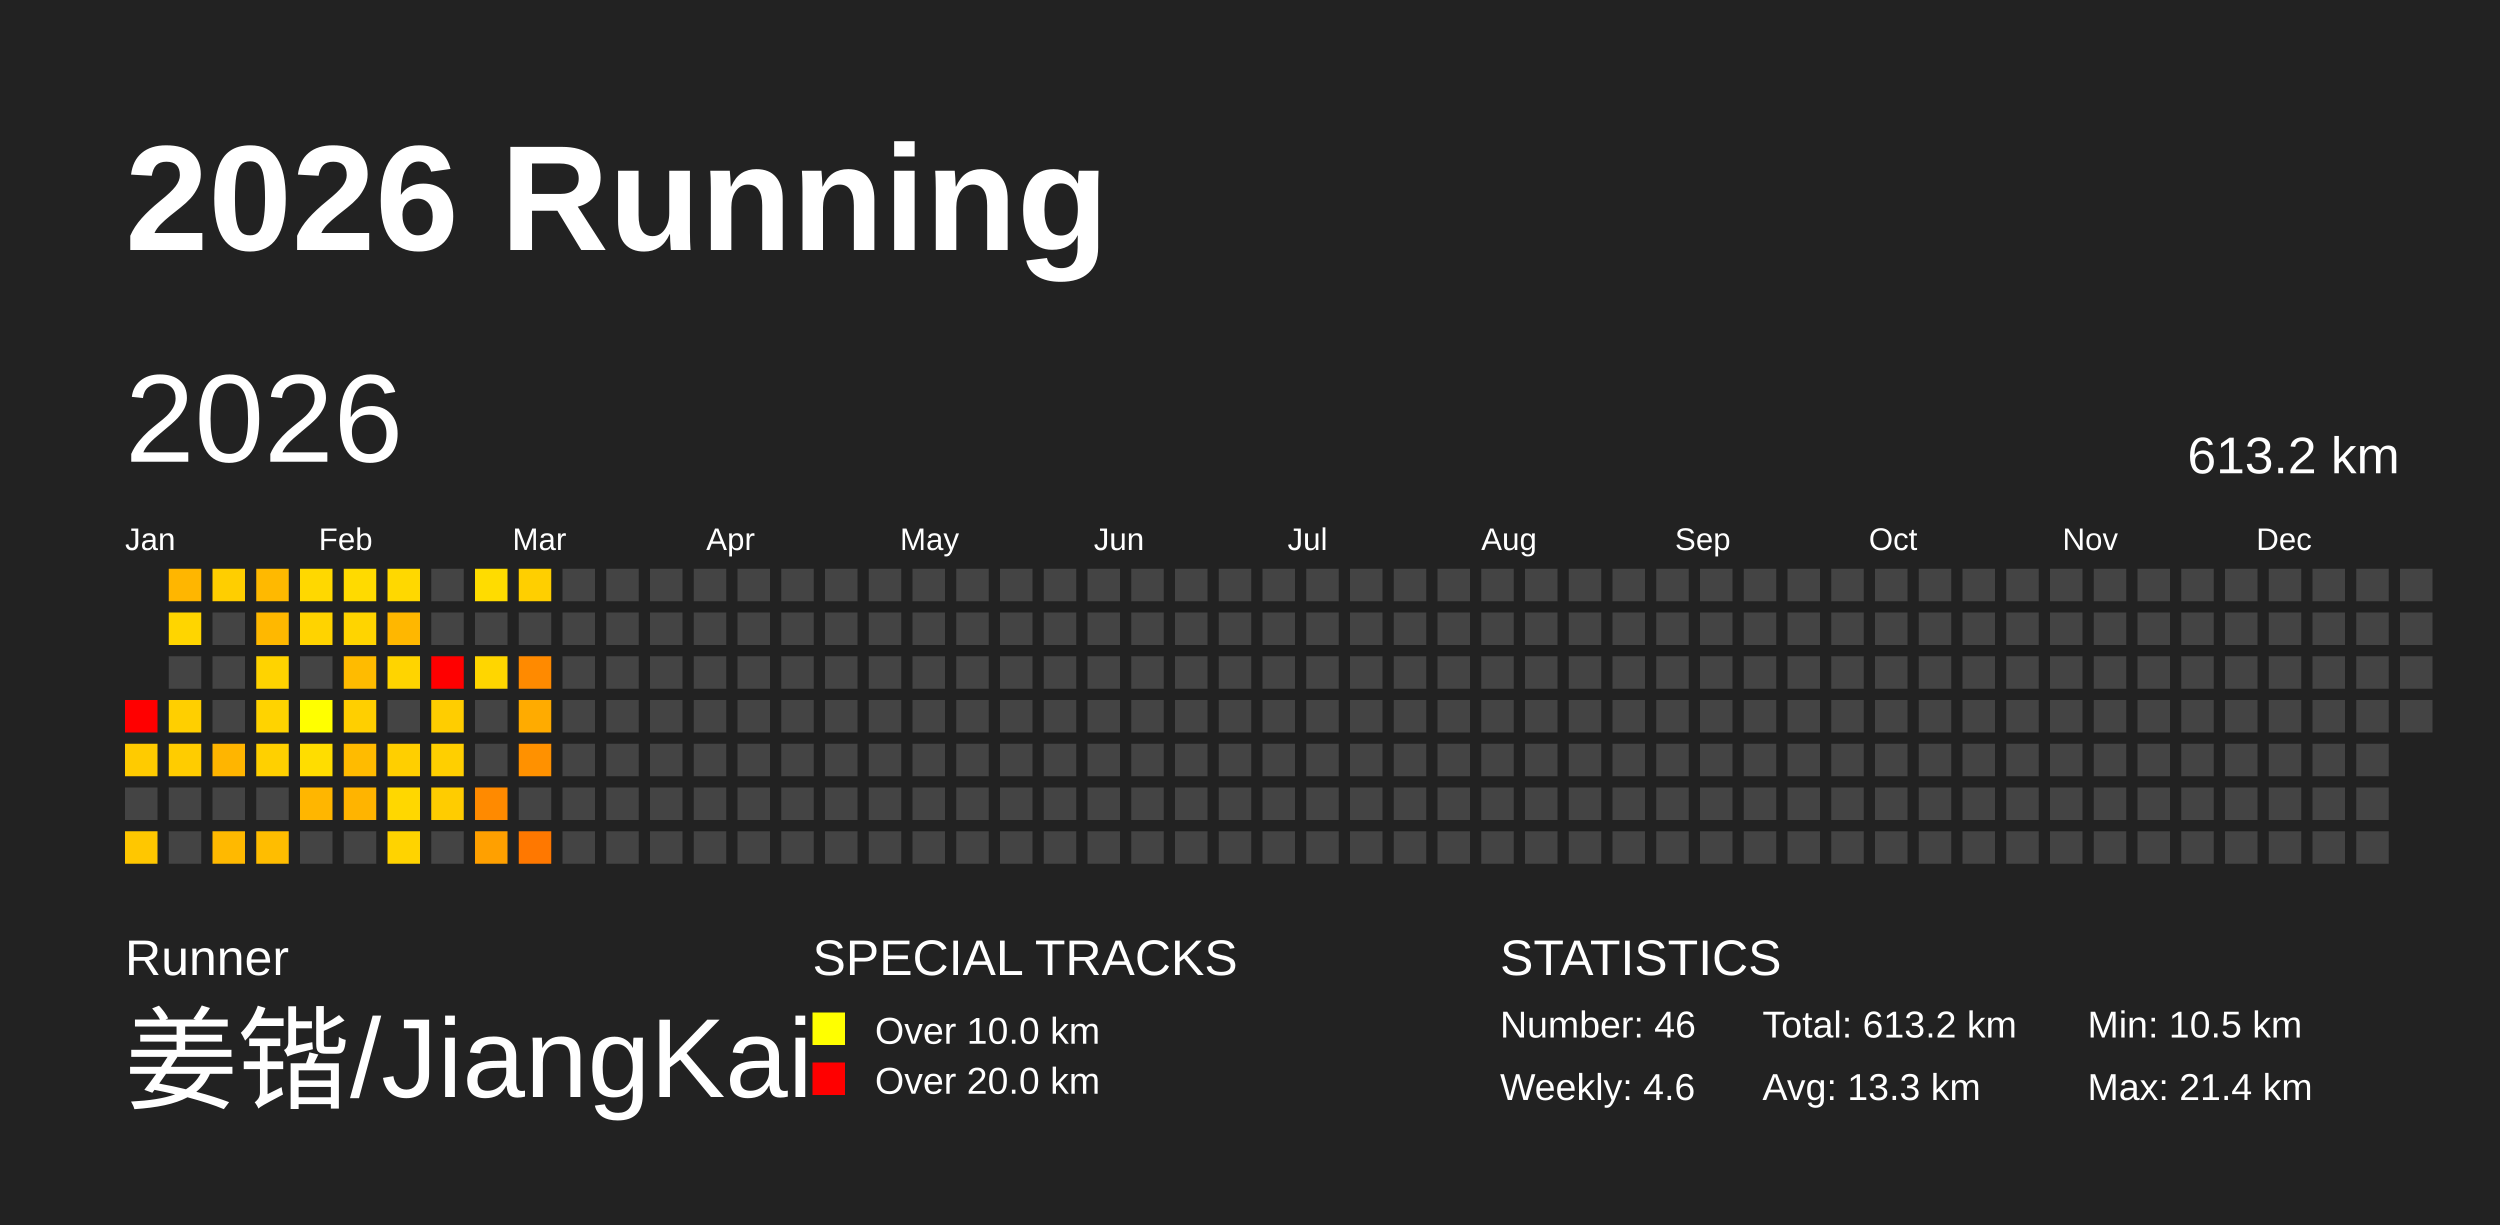
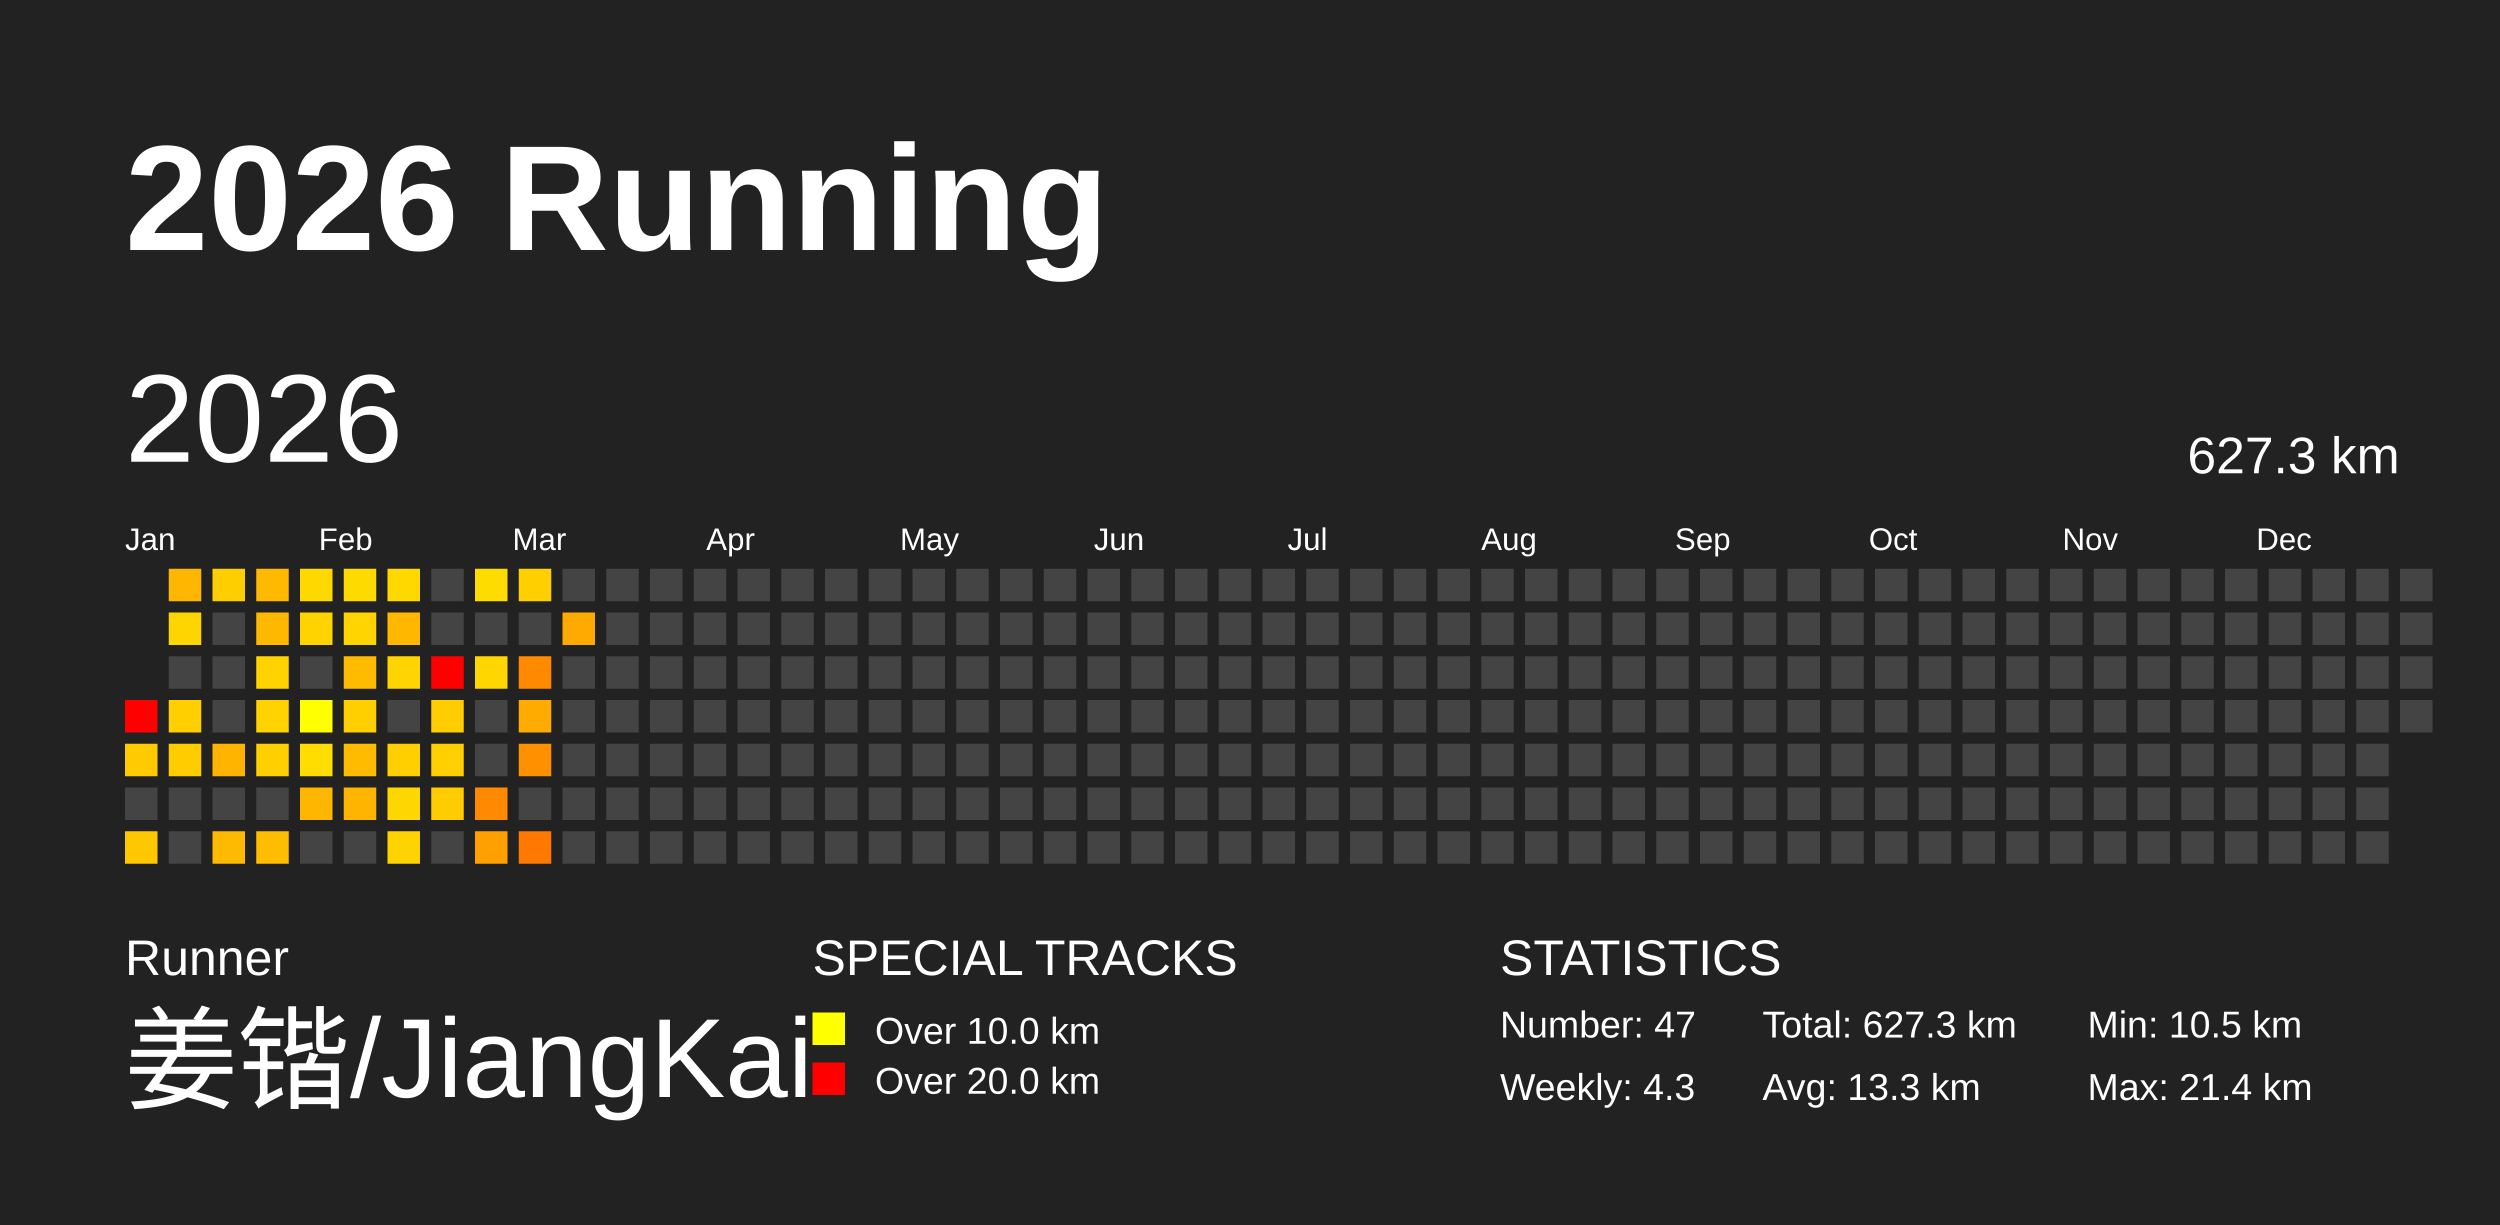
<svg xmlns="http://www.w3.org/2000/svg" baseProfile="full" height="98mm" version="1.1" viewBox="0,0,200,98" width="200mm">
  <defs />
  <rect fill="#222222" height="98" width="200" x="0" y="0" />
  <text fill="#FFFFFF" style="font-size:12px; font-family:Arial; font-weight:bold;" x="10" y="20">2026 Running</text>
  <text fill="#FFFFFF" style="font-size:4px; font-family:Arial" x="10" y="78">Runner</text>
  <text fill="#FFFFFF" style="font-size:9px; font-family:Arial" x="10" y="88">姜锴/JiangKai</text>
  <text fill="#FFFFFF" style="font-size:4px; font-family:Arial" x="65" y="78">SPECIAL TRACKS</text>
  <rect fill="yellow" height="2.6" width="2.6" x="65" y="81" />
  <text fill="#FFFFFF" style="font-size:3px; font-family:Arial" x="70" y="83.5">Over 10.0 km</text>
  <rect fill="red" height="2.6" width="2.6" x="65" y="85" />
  <text fill="#FFFFFF" style="font-size:3px; font-family:Arial" x="70" y="87.5">Over 20.0 km</text>
  <text fill="#FFFFFF" style="font-size:4px; font-family:Arial" x="120" y="78">STATISTICS</text>
-   <text fill="#FFFFFF" style="font-size:3px; font-family:Arial" x="120" y="83">Number: 46</text>
-   <text fill="#FFFFFF" style="font-size:3px; font-family:Arial" x="120" y="88">Weekly: 4.6</text>
-   <text fill="#FFFFFF" style="font-size:3px; font-family:Arial" x="141" y="83">Total: 613.2 km</text>
+   <text fill="#FFFFFF" style="font-size:3px; font-family:Arial" x="120" y="83">Number: 47</text>
+   <text fill="#FFFFFF" style="font-size:3px; font-family:Arial" x="120" y="88">Weekly: 4.3</text>
+   <text fill="#FFFFFF" style="font-size:3px; font-family:Arial" x="141" y="83">Total: 627.3 km</text>
  <text fill="#FFFFFF" style="font-size:3px; font-family:Arial" x="141" y="88">Avg: 13.3 km</text>
  <text fill="#FFFFFF" style="font-size:3px; font-family:Arial" x="167" y="83">Min: 10.5 km</text>
  <text fill="#FFFFFF" style="font-size:3px; font-family:Arial" x="167" y="88">Max: 21.4 km</text>
  <text dominant-baseline="hanging" fill="#FFFFFF" style="font-size:10.0px; font-family:Arial;" x="10" y="30">2026</text>
-   <text dominant-baseline="hanging" fill="#FFFFFF" style="font-size:4.125px; font-family:Arial;" x="175" y="35">613.2 km</text>
+   <text dominant-baseline="hanging" fill="#FFFFFF" style="font-size:4.125px; font-family:Arial;" x="175" y="35">627.3 km</text>
  <text fill="#FFFFFF" style="font-size:2.5px; font-family:Arial" x="10.0" y="44">Jan</text>
  <text fill="#FFFFFF" style="font-size:2.5px; font-family:Arial" x="25.5" y="44">Feb</text>
  <text fill="#FFFFFF" style="font-size:2.5px; font-family:Arial" x="41.0" y="44">Mar</text>
  <text fill="#FFFFFF" style="font-size:2.5px; font-family:Arial" x="56.5" y="44">Apr</text>
  <text fill="#FFFFFF" style="font-size:2.5px; font-family:Arial" x="72.0" y="44">May</text>
  <text fill="#FFFFFF" style="font-size:2.5px; font-family:Arial" x="87.5" y="44">Jun</text>
  <text fill="#FFFFFF" style="font-size:2.5px; font-family:Arial" x="103.0" y="44">Jul</text>
  <text fill="#FFFFFF" style="font-size:2.5px; font-family:Arial" x="118.5" y="44">Aug</text>
  <text fill="#FFFFFF" style="font-size:2.5px; font-family:Arial" x="134.0" y="44">Sep</text>
  <text fill="#FFFFFF" style="font-size:2.5px; font-family:Arial" x="149.5" y="44">Oct</text>
  <text fill="#FFFFFF" style="font-size:2.5px; font-family:Arial" x="165.0" y="44">Nov</text>
  <text fill="#FFFFFF" style="font-size:2.5px; font-family:Arial" x="180.5" y="44">Dec</text>
  <rect fill="red" height="2.6" width="2.6" x="10.0" y="56.0" />
  <rect fill="#ffcb00" height="2.6" width="2.6" x="10.0" y="59.5" />
  <rect fill="#444444" height="2.6" width="2.6" x="10.0" y="63.0" />
  <rect fill="#ffc700" height="2.6" width="2.6" x="10.0" y="66.5" />
  <rect fill="#ffb600" height="2.6" width="2.6" x="13.5" y="45.5" />
  <rect fill="#ffd500" height="2.6" width="2.6" x="13.5" y="49.0" />
  <rect fill="#444444" height="2.6" width="2.6" x="13.5" y="52.5" />
  <rect fill="#ffcf00" height="2.6" width="2.6" x="13.5" y="56.0" />
  <rect fill="#ffcc00" height="2.6" width="2.6" x="13.5" y="59.5" />
  <rect fill="#444444" height="2.6" width="2.6" x="13.5" y="63.0" />
  <rect fill="#444444" height="2.6" width="2.6" x="13.5" y="66.5" />
  <rect fill="#ffce00" height="2.6" width="2.6" x="17.0" y="45.5" />
  <rect fill="#444444" height="2.6" width="2.6" x="17.0" y="49.0" />
  <rect fill="#444444" height="2.6" width="2.6" x="17.0" y="52.5" />
  <rect fill="#444444" height="2.6" width="2.6" x="17.0" y="56.0" />
  <rect fill="#ffb500" height="2.6" width="2.6" x="17.0" y="59.5" />
  <rect fill="#444444" height="2.6" width="2.6" x="17.0" y="63.0" />
  <rect fill="#ffb900" height="2.6" width="2.6" x="17.0" y="66.5" />
  <rect fill="#ffb900" height="2.6" width="2.6" x="20.5" y="45.5" />
  <rect fill="#ffb800" height="2.6" width="2.6" x="20.5" y="49.0" />
  <rect fill="#ffd300" height="2.6" width="2.6" x="20.5" y="52.5" />
  <rect fill="#ffd300" height="2.6" width="2.6" x="20.5" y="56.0" />
  <rect fill="#ffd000" height="2.6" width="2.6" x="20.5" y="59.5" />
  <rect fill="#444444" height="2.6" width="2.6" x="20.5" y="63.0" />
  <rect fill="#ffbd00" height="2.6" width="2.6" x="20.5" y="66.5" />
  <rect fill="#ffd800" height="2.6" width="2.6" x="24.0" y="45.5" />
  <rect fill="#ffd300" height="2.6" width="2.6" x="24.0" y="49.0" />
  <rect fill="#444444" height="2.6" width="2.6" x="24.0" y="52.5" />
  <rect fill="#ffff00" height="2.6" width="2.6" x="24.0" y="56.0" />
  <rect fill="#ffdd00" height="2.6" width="2.6" x="24.0" y="59.5" />
  <rect fill="#ffb600" height="2.6" width="2.6" x="24.0" y="63.0" />
  <rect fill="#444444" height="2.6" width="2.6" x="24.0" y="66.5" />
  <rect fill="#ffda00" height="2.6" width="2.6" x="27.5" y="45.5" />
  <rect fill="#ffd400" height="2.6" width="2.6" x="27.5" y="49.0" />
  <rect fill="#ffbb00" height="2.6" width="2.6" x="27.5" y="52.5" />
  <rect fill="#ffcf00" height="2.6" width="2.6" x="27.5" y="56.0" />
  <rect fill="#ffbb00" height="2.6" width="2.6" x="27.5" y="59.5" />
  <rect fill="#ffb400" height="2.6" width="2.6" x="27.5" y="63.0" />
  <rect fill="#444444" height="2.6" width="2.6" x="27.5" y="66.5" />
  <rect fill="#ffd800" height="2.6" width="2.6" x="31.0" y="45.5" />
  <rect fill="#ffb700" height="2.6" width="2.6" x="31.0" y="49.0" />
  <rect fill="#ffd400" height="2.6" width="2.6" x="31.0" y="52.5" />
  <rect fill="#444444" height="2.6" width="2.6" x="31.0" y="56.0" />
  <rect fill="#ffcf00" height="2.6" width="2.6" x="31.0" y="59.5" />
  <rect fill="#ffd700" height="2.6" width="2.6" x="31.0" y="63.0" />
  <rect fill="#ffd300" height="2.6" width="2.6" x="31.0" y="66.5" />
  <rect fill="#444444" height="2.6" width="2.6" x="34.5" y="45.5" />
  <rect fill="#444444" height="2.6" width="2.6" x="34.5" y="49.0" />
  <rect fill="red" height="2.6" width="2.6" x="34.5" y="52.5" />
  <rect fill="#ffcd00" height="2.6" width="2.6" x="34.5" y="56.0" />
  <rect fill="#ffcf00" height="2.6" width="2.6" x="34.5" y="59.5" />
  <rect fill="#ffcc00" height="2.6" width="2.6" x="34.5" y="63.0" />
  <rect fill="#444444" height="2.6" width="2.6" x="34.5" y="66.5" />
  <rect fill="#ffdc00" height="2.6" width="2.6" x="38.0" y="45.5" />
  <rect fill="#444444" height="2.6" width="2.6" x="38.0" y="49.0" />
  <rect fill="#ffd600" height="2.6" width="2.6" x="38.0" y="52.5" />
  <rect fill="#444444" height="2.6" width="2.6" x="38.0" y="56.0" />
  <rect fill="#444444" height="2.6" width="2.6" x="38.0" y="59.5" />
  <rect fill="#ff8a00" height="2.6" width="2.6" x="38.0" y="63.0" />
  <rect fill="#ffa000" height="2.6" width="2.6" x="38.0" y="66.5" />
  <rect fill="#ffcf00" height="2.6" width="2.6" x="41.5" y="45.5" />
  <rect fill="#444444" height="2.6" width="2.6" x="41.5" y="49.0" />
  <rect fill="#ff8a00" height="2.6" width="2.6" x="41.5" y="52.5" />
  <rect fill="#ffab00" height="2.6" width="2.6" x="41.5" y="56.0" />
  <rect fill="#ff9100" height="2.6" width="2.6" x="41.5" y="59.5" />
  <rect fill="#444444" height="2.6" width="2.6" x="41.5" y="63.0" />
  <rect fill="#ff7800" height="2.6" width="2.6" x="41.5" y="66.5" />
  <rect fill="#444444" height="2.6" width="2.6" x="45.0" y="45.5" />
-   <rect fill="#444444" height="2.6" width="2.6" x="45.0" y="49.0" />
+   <rect fill="#ffaa00" height="2.6" width="2.6" x="45.0" y="49.0" />
  <rect fill="#444444" height="2.6" width="2.6" x="45.0" y="52.5" />
  <rect fill="#444444" height="2.6" width="2.6" x="45.0" y="56.0" />
  <rect fill="#444444" height="2.6" width="2.6" x="45.0" y="59.5" />
  <rect fill="#444444" height="2.6" width="2.6" x="45.0" y="63.0" />
  <rect fill="#444444" height="2.6" width="2.6" x="45.0" y="66.5" />
  <rect fill="#444444" height="2.6" width="2.6" x="48.5" y="45.5" />
  <rect fill="#444444" height="2.6" width="2.6" x="48.5" y="49.0" />
  <rect fill="#444444" height="2.6" width="2.6" x="48.5" y="52.5" />
  <rect fill="#444444" height="2.6" width="2.6" x="48.5" y="56.0" />
  <rect fill="#444444" height="2.6" width="2.6" x="48.5" y="59.5" />
  <rect fill="#444444" height="2.6" width="2.6" x="48.5" y="63.0" />
  <rect fill="#444444" height="2.6" width="2.6" x="48.5" y="66.5" />
  <rect fill="#444444" height="2.6" width="2.6" x="52.0" y="45.5" />
  <rect fill="#444444" height="2.6" width="2.6" x="52.0" y="49.0" />
  <rect fill="#444444" height="2.6" width="2.6" x="52.0" y="52.5" />
  <rect fill="#444444" height="2.6" width="2.6" x="52.0" y="56.0" />
  <rect fill="#444444" height="2.6" width="2.6" x="52.0" y="59.5" />
  <rect fill="#444444" height="2.6" width="2.6" x="52.0" y="63.0" />
  <rect fill="#444444" height="2.6" width="2.6" x="52.0" y="66.5" />
  <rect fill="#444444" height="2.6" width="2.6" x="55.5" y="45.5" />
  <rect fill="#444444" height="2.6" width="2.6" x="55.5" y="49.0" />
  <rect fill="#444444" height="2.6" width="2.6" x="55.5" y="52.5" />
  <rect fill="#444444" height="2.6" width="2.6" x="55.5" y="56.0" />
  <rect fill="#444444" height="2.6" width="2.6" x="55.5" y="59.5" />
  <rect fill="#444444" height="2.6" width="2.6" x="55.5" y="63.0" />
  <rect fill="#444444" height="2.6" width="2.6" x="55.5" y="66.5" />
  <rect fill="#444444" height="2.6" width="2.6" x="59.0" y="45.5" />
  <rect fill="#444444" height="2.6" width="2.6" x="59.0" y="49.0" />
  <rect fill="#444444" height="2.6" width="2.6" x="59.0" y="52.5" />
  <rect fill="#444444" height="2.6" width="2.6" x="59.0" y="56.0" />
  <rect fill="#444444" height="2.6" width="2.6" x="59.0" y="59.5" />
  <rect fill="#444444" height="2.6" width="2.6" x="59.0" y="63.0" />
  <rect fill="#444444" height="2.6" width="2.6" x="59.0" y="66.5" />
  <rect fill="#444444" height="2.6" width="2.6" x="62.5" y="45.5" />
  <rect fill="#444444" height="2.6" width="2.6" x="62.5" y="49.0" />
  <rect fill="#444444" height="2.6" width="2.6" x="62.5" y="52.5" />
  <rect fill="#444444" height="2.6" width="2.6" x="62.5" y="56.0" />
  <rect fill="#444444" height="2.6" width="2.6" x="62.5" y="59.5" />
  <rect fill="#444444" height="2.6" width="2.6" x="62.5" y="63.0" />
  <rect fill="#444444" height="2.6" width="2.6" x="62.5" y="66.5" />
  <rect fill="#444444" height="2.6" width="2.6" x="66.0" y="45.5" />
  <rect fill="#444444" height="2.6" width="2.6" x="66.0" y="49.0" />
  <rect fill="#444444" height="2.6" width="2.6" x="66.0" y="52.5" />
  <rect fill="#444444" height="2.6" width="2.6" x="66.0" y="56.0" />
  <rect fill="#444444" height="2.6" width="2.6" x="66.0" y="59.5" />
  <rect fill="#444444" height="2.6" width="2.6" x="66.0" y="63.0" />
  <rect fill="#444444" height="2.6" width="2.6" x="66.0" y="66.5" />
  <rect fill="#444444" height="2.6" width="2.6" x="69.5" y="45.5" />
  <rect fill="#444444" height="2.6" width="2.6" x="69.5" y="49.0" />
  <rect fill="#444444" height="2.6" width="2.6" x="69.5" y="52.5" />
  <rect fill="#444444" height="2.6" width="2.6" x="69.5" y="56.0" />
  <rect fill="#444444" height="2.6" width="2.6" x="69.5" y="59.5" />
  <rect fill="#444444" height="2.6" width="2.6" x="69.5" y="63.0" />
  <rect fill="#444444" height="2.6" width="2.6" x="69.5" y="66.5" />
  <rect fill="#444444" height="2.6" width="2.6" x="73.0" y="45.5" />
  <rect fill="#444444" height="2.6" width="2.6" x="73.0" y="49.0" />
  <rect fill="#444444" height="2.6" width="2.6" x="73.0" y="52.5" />
  <rect fill="#444444" height="2.6" width="2.6" x="73.0" y="56.0" />
  <rect fill="#444444" height="2.6" width="2.6" x="73.0" y="59.5" />
  <rect fill="#444444" height="2.6" width="2.6" x="73.0" y="63.0" />
  <rect fill="#444444" height="2.6" width="2.6" x="73.0" y="66.5" />
  <rect fill="#444444" height="2.6" width="2.6" x="76.5" y="45.5" />
  <rect fill="#444444" height="2.6" width="2.6" x="76.5" y="49.0" />
  <rect fill="#444444" height="2.6" width="2.6" x="76.5" y="52.5" />
  <rect fill="#444444" height="2.6" width="2.6" x="76.5" y="56.0" />
  <rect fill="#444444" height="2.6" width="2.6" x="76.5" y="59.5" />
  <rect fill="#444444" height="2.6" width="2.6" x="76.5" y="63.0" />
  <rect fill="#444444" height="2.6" width="2.6" x="76.5" y="66.5" />
  <rect fill="#444444" height="2.6" width="2.6" x="80.0" y="45.5" />
  <rect fill="#444444" height="2.6" width="2.6" x="80.0" y="49.0" />
  <rect fill="#444444" height="2.6" width="2.6" x="80.0" y="52.5" />
  <rect fill="#444444" height="2.6" width="2.6" x="80.0" y="56.0" />
  <rect fill="#444444" height="2.6" width="2.6" x="80.0" y="59.5" />
  <rect fill="#444444" height="2.6" width="2.6" x="80.0" y="63.0" />
  <rect fill="#444444" height="2.6" width="2.6" x="80.0" y="66.5" />
  <rect fill="#444444" height="2.6" width="2.6" x="83.5" y="45.5" />
  <rect fill="#444444" height="2.6" width="2.6" x="83.5" y="49.0" />
  <rect fill="#444444" height="2.6" width="2.6" x="83.5" y="52.5" />
  <rect fill="#444444" height="2.6" width="2.6" x="83.5" y="56.0" />
  <rect fill="#444444" height="2.6" width="2.6" x="83.5" y="59.5" />
  <rect fill="#444444" height="2.6" width="2.6" x="83.5" y="63.0" />
  <rect fill="#444444" height="2.6" width="2.6" x="83.5" y="66.5" />
  <rect fill="#444444" height="2.6" width="2.6" x="87.0" y="45.5" />
  <rect fill="#444444" height="2.6" width="2.6" x="87.0" y="49.0" />
  <rect fill="#444444" height="2.6" width="2.6" x="87.0" y="52.5" />
  <rect fill="#444444" height="2.6" width="2.6" x="87.0" y="56.0" />
  <rect fill="#444444" height="2.6" width="2.6" x="87.0" y="59.5" />
  <rect fill="#444444" height="2.6" width="2.6" x="87.0" y="63.0" />
  <rect fill="#444444" height="2.6" width="2.6" x="87.0" y="66.5" />
  <rect fill="#444444" height="2.6" width="2.6" x="90.5" y="45.5" />
  <rect fill="#444444" height="2.6" width="2.6" x="90.5" y="49.0" />
  <rect fill="#444444" height="2.6" width="2.6" x="90.5" y="52.5" />
  <rect fill="#444444" height="2.6" width="2.6" x="90.5" y="56.0" />
  <rect fill="#444444" height="2.6" width="2.6" x="90.5" y="59.5" />
  <rect fill="#444444" height="2.6" width="2.6" x="90.5" y="63.0" />
  <rect fill="#444444" height="2.6" width="2.6" x="90.5" y="66.5" />
  <rect fill="#444444" height="2.6" width="2.6" x="94.0" y="45.5" />
  <rect fill="#444444" height="2.6" width="2.6" x="94.0" y="49.0" />
  <rect fill="#444444" height="2.6" width="2.6" x="94.0" y="52.5" />
  <rect fill="#444444" height="2.6" width="2.6" x="94.0" y="56.0" />
  <rect fill="#444444" height="2.6" width="2.6" x="94.0" y="59.5" />
  <rect fill="#444444" height="2.6" width="2.6" x="94.0" y="63.0" />
  <rect fill="#444444" height="2.6" width="2.6" x="94.0" y="66.5" />
  <rect fill="#444444" height="2.6" width="2.6" x="97.5" y="45.5" />
  <rect fill="#444444" height="2.6" width="2.6" x="97.5" y="49.0" />
  <rect fill="#444444" height="2.6" width="2.6" x="97.5" y="52.5" />
  <rect fill="#444444" height="2.6" width="2.6" x="97.5" y="56.0" />
  <rect fill="#444444" height="2.6" width="2.6" x="97.5" y="59.5" />
  <rect fill="#444444" height="2.6" width="2.6" x="97.5" y="63.0" />
  <rect fill="#444444" height="2.6" width="2.6" x="97.5" y="66.5" />
  <rect fill="#444444" height="2.6" width="2.6" x="101.0" y="45.5" />
  <rect fill="#444444" height="2.6" width="2.6" x="101.0" y="49.0" />
  <rect fill="#444444" height="2.6" width="2.6" x="101.0" y="52.5" />
  <rect fill="#444444" height="2.6" width="2.6" x="101.0" y="56.0" />
  <rect fill="#444444" height="2.6" width="2.6" x="101.0" y="59.5" />
  <rect fill="#444444" height="2.6" width="2.6" x="101.0" y="63.0" />
  <rect fill="#444444" height="2.6" width="2.6" x="101.0" y="66.5" />
  <rect fill="#444444" height="2.6" width="2.6" x="104.5" y="45.5" />
  <rect fill="#444444" height="2.6" width="2.6" x="104.5" y="49.0" />
  <rect fill="#444444" height="2.6" width="2.6" x="104.5" y="52.5" />
  <rect fill="#444444" height="2.6" width="2.6" x="104.5" y="56.0" />
  <rect fill="#444444" height="2.6" width="2.6" x="104.5" y="59.5" />
  <rect fill="#444444" height="2.6" width="2.6" x="104.5" y="63.0" />
  <rect fill="#444444" height="2.6" width="2.6" x="104.5" y="66.5" />
  <rect fill="#444444" height="2.6" width="2.6" x="108.0" y="45.5" />
  <rect fill="#444444" height="2.6" width="2.6" x="108.0" y="49.0" />
  <rect fill="#444444" height="2.6" width="2.6" x="108.0" y="52.5" />
  <rect fill="#444444" height="2.6" width="2.6" x="108.0" y="56.0" />
  <rect fill="#444444" height="2.6" width="2.6" x="108.0" y="59.5" />
  <rect fill="#444444" height="2.6" width="2.6" x="108.0" y="63.0" />
  <rect fill="#444444" height="2.6" width="2.6" x="108.0" y="66.5" />
  <rect fill="#444444" height="2.6" width="2.6" x="111.5" y="45.5" />
  <rect fill="#444444" height="2.6" width="2.6" x="111.5" y="49.0" />
  <rect fill="#444444" height="2.6" width="2.6" x="111.5" y="52.5" />
  <rect fill="#444444" height="2.6" width="2.6" x="111.5" y="56.0" />
  <rect fill="#444444" height="2.6" width="2.6" x="111.5" y="59.5" />
  <rect fill="#444444" height="2.6" width="2.6" x="111.5" y="63.0" />
  <rect fill="#444444" height="2.6" width="2.6" x="111.5" y="66.5" />
  <rect fill="#444444" height="2.6" width="2.6" x="115.0" y="45.5" />
  <rect fill="#444444" height="2.6" width="2.6" x="115.0" y="49.0" />
  <rect fill="#444444" height="2.6" width="2.6" x="115.0" y="52.5" />
  <rect fill="#444444" height="2.6" width="2.6" x="115.0" y="56.0" />
  <rect fill="#444444" height="2.6" width="2.6" x="115.0" y="59.5" />
  <rect fill="#444444" height="2.6" width="2.6" x="115.0" y="63.0" />
  <rect fill="#444444" height="2.6" width="2.6" x="115.0" y="66.5" />
  <rect fill="#444444" height="2.6" width="2.6" x="118.5" y="45.5" />
  <rect fill="#444444" height="2.6" width="2.6" x="118.5" y="49.0" />
  <rect fill="#444444" height="2.6" width="2.6" x="118.5" y="52.5" />
  <rect fill="#444444" height="2.6" width="2.6" x="118.5" y="56.0" />
  <rect fill="#444444" height="2.6" width="2.6" x="118.5" y="59.5" />
  <rect fill="#444444" height="2.6" width="2.6" x="118.5" y="63.0" />
  <rect fill="#444444" height="2.6" width="2.6" x="118.5" y="66.5" />
  <rect fill="#444444" height="2.6" width="2.6" x="122.0" y="45.5" />
  <rect fill="#444444" height="2.6" width="2.6" x="122.0" y="49.0" />
  <rect fill="#444444" height="2.6" width="2.6" x="122.0" y="52.5" />
  <rect fill="#444444" height="2.6" width="2.6" x="122.0" y="56.0" />
  <rect fill="#444444" height="2.6" width="2.6" x="122.0" y="59.5" />
  <rect fill="#444444" height="2.6" width="2.6" x="122.0" y="63.0" />
  <rect fill="#444444" height="2.6" width="2.6" x="122.0" y="66.5" />
  <rect fill="#444444" height="2.6" width="2.6" x="125.5" y="45.5" />
  <rect fill="#444444" height="2.6" width="2.6" x="125.5" y="49.0" />
  <rect fill="#444444" height="2.6" width="2.6" x="125.5" y="52.5" />
  <rect fill="#444444" height="2.6" width="2.6" x="125.5" y="56.0" />
  <rect fill="#444444" height="2.6" width="2.6" x="125.5" y="59.5" />
  <rect fill="#444444" height="2.6" width="2.6" x="125.5" y="63.0" />
  <rect fill="#444444" height="2.6" width="2.6" x="125.5" y="66.5" />
  <rect fill="#444444" height="2.6" width="2.6" x="129.0" y="45.5" />
  <rect fill="#444444" height="2.6" width="2.6" x="129.0" y="49.0" />
  <rect fill="#444444" height="2.6" width="2.6" x="129.0" y="52.5" />
  <rect fill="#444444" height="2.6" width="2.6" x="129.0" y="56.0" />
  <rect fill="#444444" height="2.6" width="2.6" x="129.0" y="59.5" />
  <rect fill="#444444" height="2.6" width="2.6" x="129.0" y="63.0" />
  <rect fill="#444444" height="2.6" width="2.6" x="129.0" y="66.5" />
  <rect fill="#444444" height="2.6" width="2.6" x="132.5" y="45.5" />
  <rect fill="#444444" height="2.6" width="2.6" x="132.5" y="49.0" />
  <rect fill="#444444" height="2.6" width="2.6" x="132.5" y="52.5" />
  <rect fill="#444444" height="2.6" width="2.6" x="132.5" y="56.0" />
  <rect fill="#444444" height="2.6" width="2.6" x="132.5" y="59.5" />
  <rect fill="#444444" height="2.6" width="2.6" x="132.5" y="63.0" />
  <rect fill="#444444" height="2.6" width="2.6" x="132.5" y="66.5" />
  <rect fill="#444444" height="2.6" width="2.6" x="136.0" y="45.5" />
  <rect fill="#444444" height="2.6" width="2.6" x="136.0" y="49.0" />
  <rect fill="#444444" height="2.6" width="2.6" x="136.0" y="52.5" />
  <rect fill="#444444" height="2.6" width="2.6" x="136.0" y="56.0" />
  <rect fill="#444444" height="2.6" width="2.6" x="136.0" y="59.5" />
  <rect fill="#444444" height="2.6" width="2.6" x="136.0" y="63.0" />
  <rect fill="#444444" height="2.6" width="2.6" x="136.0" y="66.5" />
  <rect fill="#444444" height="2.6" width="2.6" x="139.5" y="45.5" />
  <rect fill="#444444" height="2.6" width="2.6" x="139.5" y="49.0" />
  <rect fill="#444444" height="2.6" width="2.6" x="139.5" y="52.5" />
  <rect fill="#444444" height="2.6" width="2.6" x="139.5" y="56.0" />
  <rect fill="#444444" height="2.6" width="2.6" x="139.5" y="59.5" />
  <rect fill="#444444" height="2.6" width="2.6" x="139.5" y="63.0" />
  <rect fill="#444444" height="2.6" width="2.6" x="139.5" y="66.5" />
  <rect fill="#444444" height="2.6" width="2.6" x="143.0" y="45.5" />
  <rect fill="#444444" height="2.6" width="2.6" x="143.0" y="49.0" />
  <rect fill="#444444" height="2.6" width="2.6" x="143.0" y="52.5" />
  <rect fill="#444444" height="2.6" width="2.6" x="143.0" y="56.0" />
  <rect fill="#444444" height="2.6" width="2.6" x="143.0" y="59.5" />
  <rect fill="#444444" height="2.6" width="2.6" x="143.0" y="63.0" />
  <rect fill="#444444" height="2.6" width="2.6" x="143.0" y="66.5" />
  <rect fill="#444444" height="2.6" width="2.6" x="146.5" y="45.5" />
  <rect fill="#444444" height="2.6" width="2.6" x="146.5" y="49.0" />
  <rect fill="#444444" height="2.6" width="2.6" x="146.5" y="52.5" />
  <rect fill="#444444" height="2.6" width="2.6" x="146.5" y="56.0" />
  <rect fill="#444444" height="2.6" width="2.6" x="146.5" y="59.5" />
  <rect fill="#444444" height="2.6" width="2.6" x="146.5" y="63.0" />
  <rect fill="#444444" height="2.6" width="2.6" x="146.5" y="66.5" />
  <rect fill="#444444" height="2.6" width="2.6" x="150.0" y="45.5" />
  <rect fill="#444444" height="2.6" width="2.6" x="150.0" y="49.0" />
  <rect fill="#444444" height="2.6" width="2.6" x="150.0" y="52.5" />
  <rect fill="#444444" height="2.6" width="2.6" x="150.0" y="56.0" />
  <rect fill="#444444" height="2.6" width="2.6" x="150.0" y="59.5" />
  <rect fill="#444444" height="2.6" width="2.6" x="150.0" y="63.0" />
  <rect fill="#444444" height="2.6" width="2.6" x="150.0" y="66.5" />
  <rect fill="#444444" height="2.6" width="2.6" x="153.5" y="45.5" />
  <rect fill="#444444" height="2.6" width="2.6" x="153.5" y="49.0" />
  <rect fill="#444444" height="2.6" width="2.6" x="153.5" y="52.5" />
  <rect fill="#444444" height="2.6" width="2.6" x="153.5" y="56.0" />
  <rect fill="#444444" height="2.6" width="2.6" x="153.5" y="59.5" />
  <rect fill="#444444" height="2.6" width="2.6" x="153.5" y="63.0" />
  <rect fill="#444444" height="2.6" width="2.6" x="153.5" y="66.5" />
  <rect fill="#444444" height="2.6" width="2.6" x="157.0" y="45.5" />
  <rect fill="#444444" height="2.6" width="2.6" x="157.0" y="49.0" />
  <rect fill="#444444" height="2.6" width="2.6" x="157.0" y="52.5" />
  <rect fill="#444444" height="2.6" width="2.6" x="157.0" y="56.0" />
  <rect fill="#444444" height="2.6" width="2.6" x="157.0" y="59.5" />
  <rect fill="#444444" height="2.6" width="2.6" x="157.0" y="63.0" />
  <rect fill="#444444" height="2.6" width="2.6" x="157.0" y="66.5" />
  <rect fill="#444444" height="2.6" width="2.6" x="160.5" y="45.5" />
  <rect fill="#444444" height="2.6" width="2.6" x="160.5" y="49.0" />
  <rect fill="#444444" height="2.6" width="2.6" x="160.5" y="52.5" />
  <rect fill="#444444" height="2.6" width="2.6" x="160.5" y="56.0" />
  <rect fill="#444444" height="2.6" width="2.6" x="160.5" y="59.5" />
  <rect fill="#444444" height="2.6" width="2.6" x="160.5" y="63.0" />
  <rect fill="#444444" height="2.6" width="2.6" x="160.5" y="66.5" />
  <rect fill="#444444" height="2.6" width="2.6" x="164.0" y="45.5" />
  <rect fill="#444444" height="2.6" width="2.6" x="164.0" y="49.0" />
  <rect fill="#444444" height="2.6" width="2.6" x="164.0" y="52.5" />
  <rect fill="#444444" height="2.6" width="2.6" x="164.0" y="56.0" />
  <rect fill="#444444" height="2.6" width="2.6" x="164.0" y="59.5" />
  <rect fill="#444444" height="2.6" width="2.6" x="164.0" y="63.0" />
  <rect fill="#444444" height="2.6" width="2.6" x="164.0" y="66.5" />
  <rect fill="#444444" height="2.6" width="2.6" x="167.5" y="45.5" />
  <rect fill="#444444" height="2.6" width="2.6" x="167.5" y="49.0" />
  <rect fill="#444444" height="2.6" width="2.6" x="167.5" y="52.5" />
  <rect fill="#444444" height="2.6" width="2.6" x="167.5" y="56.0" />
  <rect fill="#444444" height="2.6" width="2.6" x="167.5" y="59.5" />
  <rect fill="#444444" height="2.6" width="2.6" x="167.5" y="63.0" />
  <rect fill="#444444" height="2.6" width="2.6" x="167.5" y="66.5" />
  <rect fill="#444444" height="2.6" width="2.6" x="171.0" y="45.5" />
  <rect fill="#444444" height="2.6" width="2.6" x="171.0" y="49.0" />
  <rect fill="#444444" height="2.6" width="2.6" x="171.0" y="52.5" />
  <rect fill="#444444" height="2.6" width="2.6" x="171.0" y="56.0" />
  <rect fill="#444444" height="2.6" width="2.6" x="171.0" y="59.5" />
  <rect fill="#444444" height="2.6" width="2.6" x="171.0" y="63.0" />
  <rect fill="#444444" height="2.6" width="2.6" x="171.0" y="66.5" />
  <rect fill="#444444" height="2.6" width="2.6" x="174.5" y="45.5" />
  <rect fill="#444444" height="2.6" width="2.6" x="174.5" y="49.0" />
  <rect fill="#444444" height="2.6" width="2.6" x="174.5" y="52.5" />
  <rect fill="#444444" height="2.6" width="2.6" x="174.5" y="56.0" />
  <rect fill="#444444" height="2.6" width="2.6" x="174.5" y="59.5" />
  <rect fill="#444444" height="2.6" width="2.6" x="174.5" y="63.0" />
  <rect fill="#444444" height="2.6" width="2.6" x="174.5" y="66.5" />
  <rect fill="#444444" height="2.6" width="2.6" x="178.0" y="45.5" />
  <rect fill="#444444" height="2.6" width="2.6" x="178.0" y="49.0" />
  <rect fill="#444444" height="2.6" width="2.6" x="178.0" y="52.5" />
  <rect fill="#444444" height="2.6" width="2.6" x="178.0" y="56.0" />
  <rect fill="#444444" height="2.6" width="2.6" x="178.0" y="59.5" />
  <rect fill="#444444" height="2.6" width="2.6" x="178.0" y="63.0" />
  <rect fill="#444444" height="2.6" width="2.6" x="178.0" y="66.5" />
  <rect fill="#444444" height="2.6" width="2.6" x="181.5" y="45.5" />
  <rect fill="#444444" height="2.6" width="2.6" x="181.5" y="49.0" />
  <rect fill="#444444" height="2.6" width="2.6" x="181.5" y="52.5" />
  <rect fill="#444444" height="2.6" width="2.6" x="181.5" y="56.0" />
  <rect fill="#444444" height="2.6" width="2.6" x="181.5" y="59.5" />
  <rect fill="#444444" height="2.6" width="2.6" x="181.5" y="63.0" />
  <rect fill="#444444" height="2.6" width="2.6" x="181.5" y="66.5" />
  <rect fill="#444444" height="2.6" width="2.6" x="185.0" y="45.5" />
  <rect fill="#444444" height="2.6" width="2.6" x="185.0" y="49.0" />
  <rect fill="#444444" height="2.6" width="2.6" x="185.0" y="52.5" />
  <rect fill="#444444" height="2.6" width="2.6" x="185.0" y="56.0" />
  <rect fill="#444444" height="2.6" width="2.6" x="185.0" y="59.5" />
  <rect fill="#444444" height="2.6" width="2.6" x="185.0" y="63.0" />
  <rect fill="#444444" height="2.6" width="2.6" x="185.0" y="66.5" />
  <rect fill="#444444" height="2.6" width="2.6" x="188.5" y="45.5" />
  <rect fill="#444444" height="2.6" width="2.6" x="188.5" y="49.0" />
  <rect fill="#444444" height="2.6" width="2.6" x="188.5" y="52.5" />
  <rect fill="#444444" height="2.6" width="2.6" x="188.5" y="56.0" />
  <rect fill="#444444" height="2.6" width="2.6" x="188.5" y="59.5" />
  <rect fill="#444444" height="2.6" width="2.6" x="188.5" y="63.0" />
  <rect fill="#444444" height="2.6" width="2.6" x="188.5" y="66.5" />
  <rect fill="#444444" height="2.6" width="2.6" x="192.0" y="45.5" />
  <rect fill="#444444" height="2.6" width="2.6" x="192.0" y="49.0" />
  <rect fill="#444444" height="2.6" width="2.6" x="192.0" y="52.5" />
  <rect fill="#444444" height="2.6" width="2.6" x="192.0" y="56.0" />
</svg>
